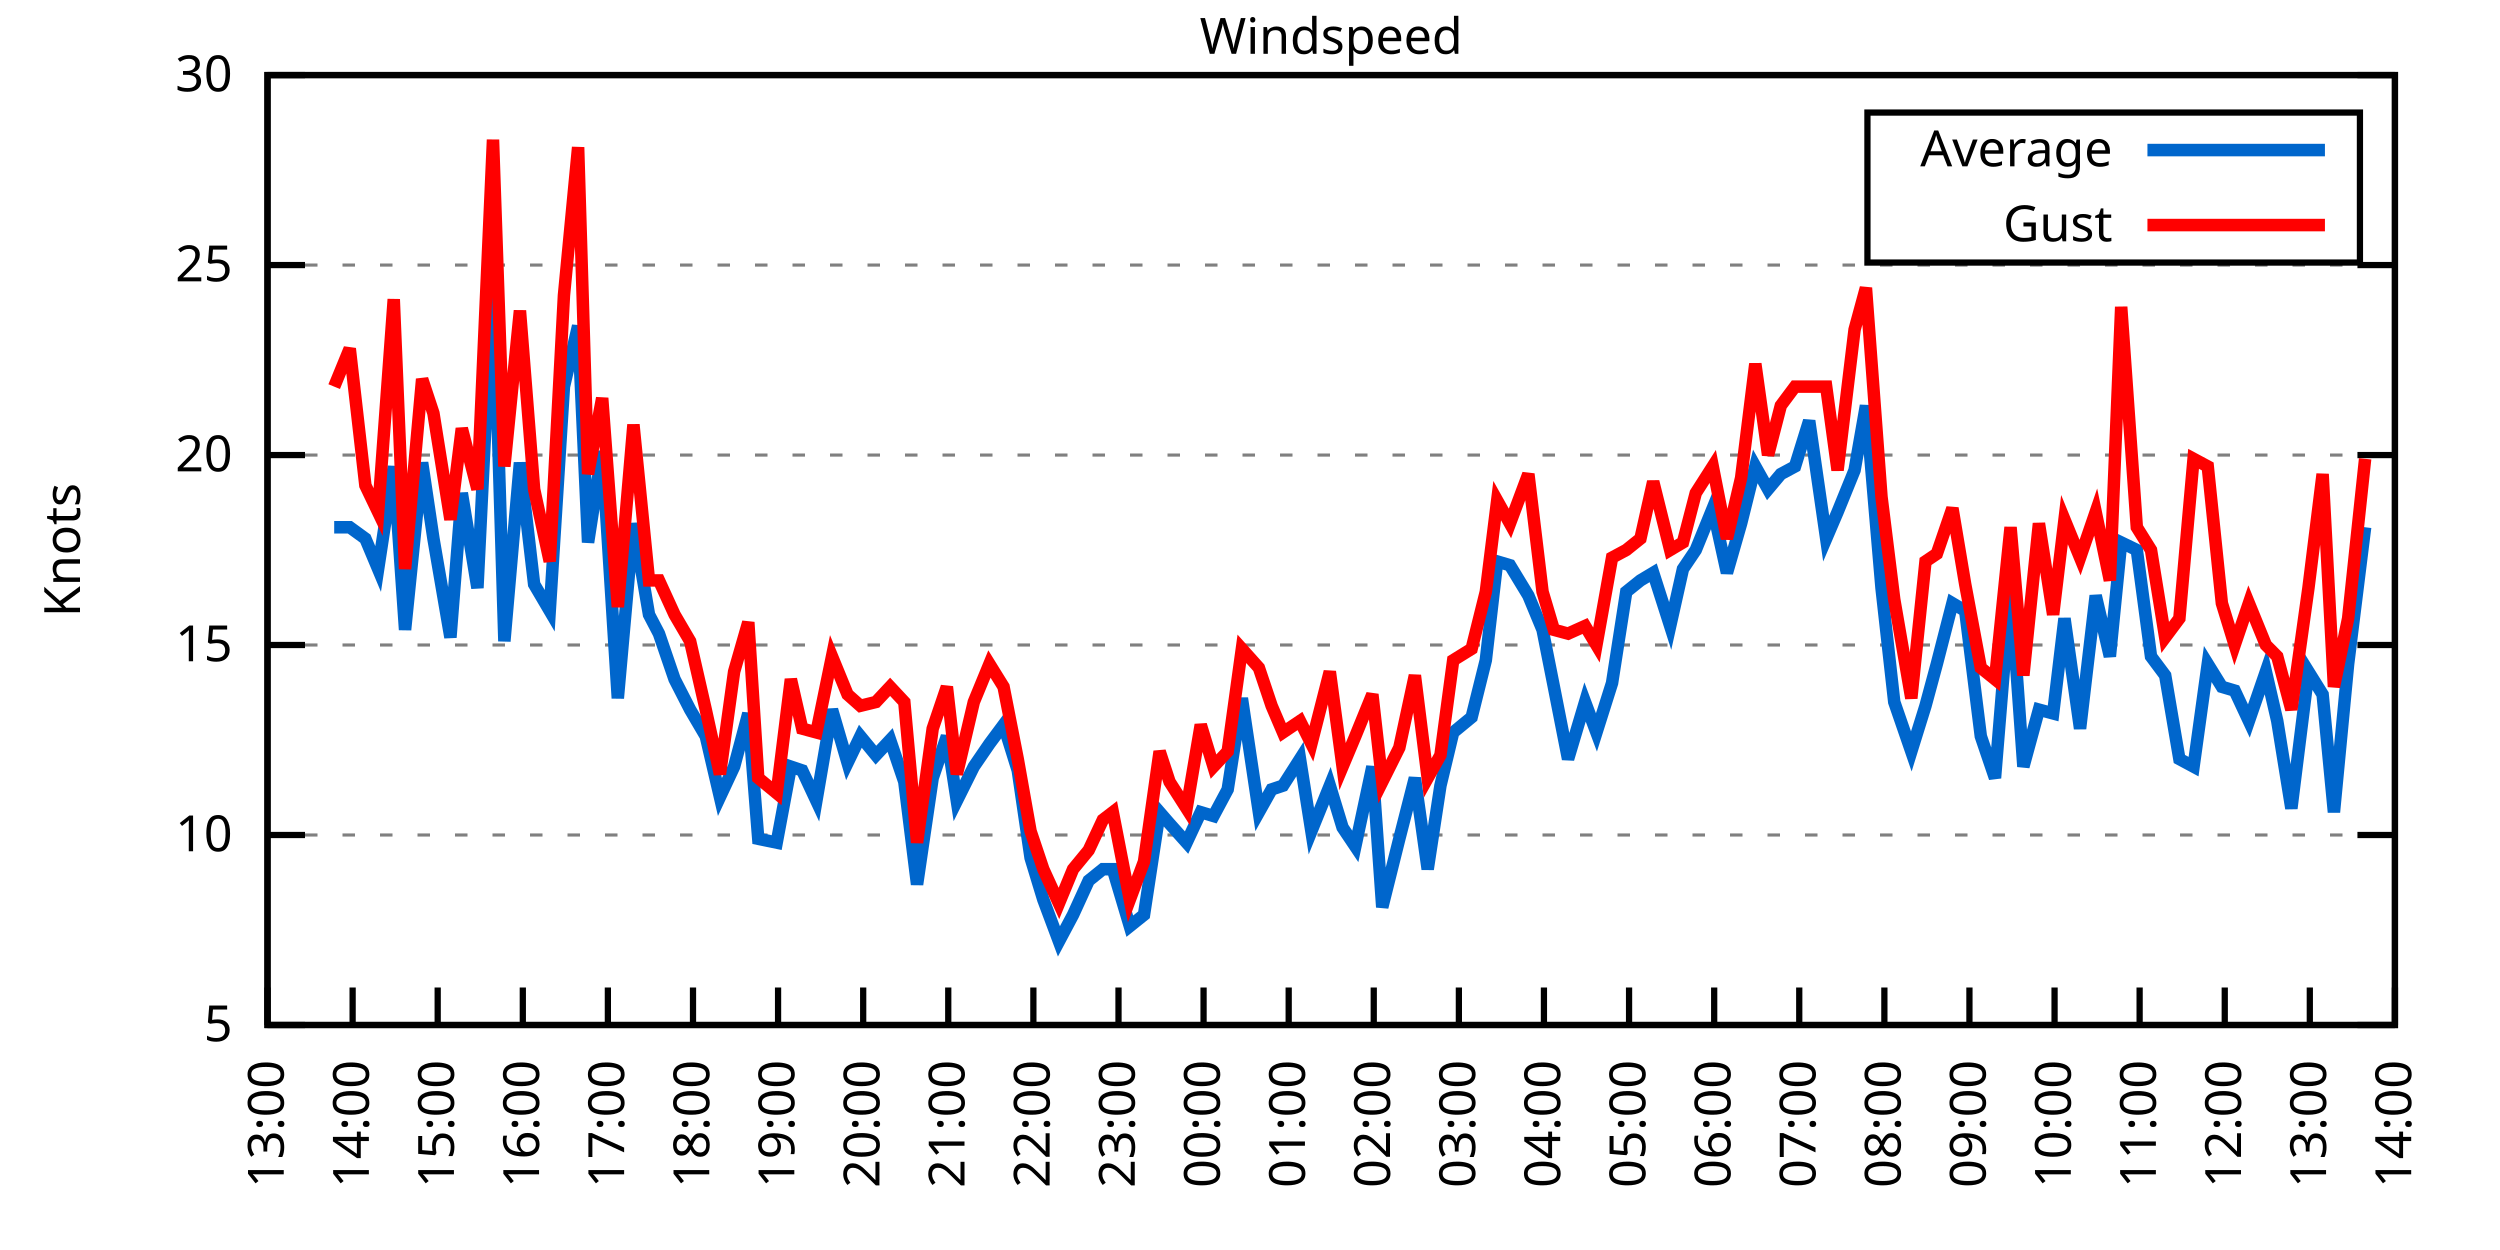
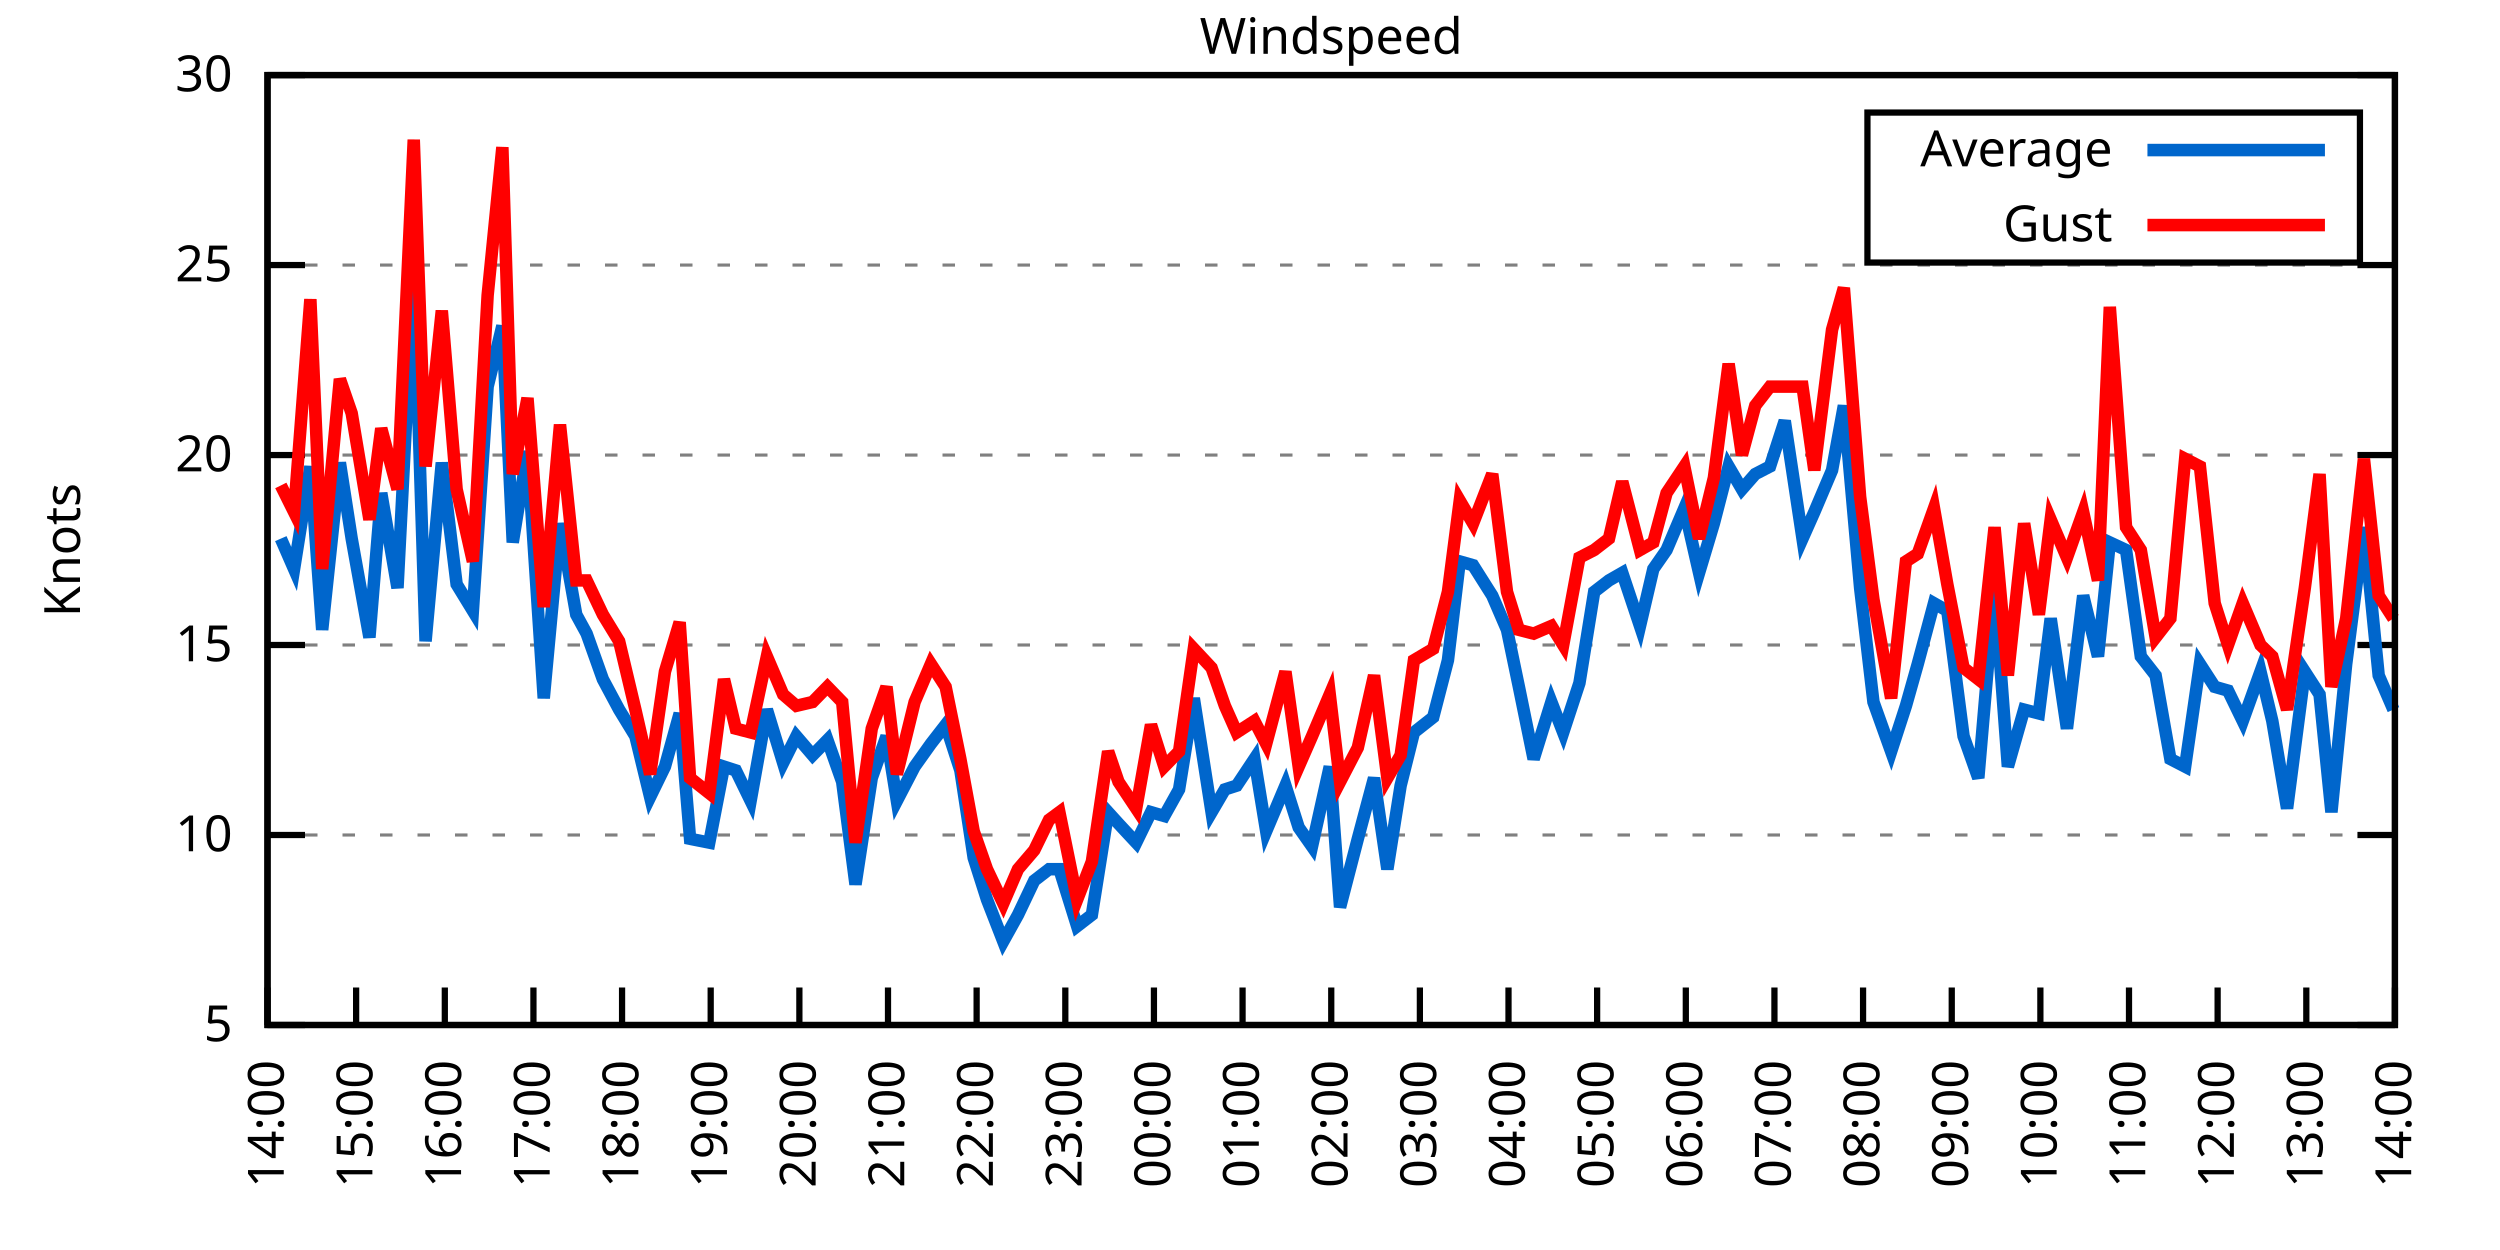
<svg xmlns="http://www.w3.org/2000/svg" xmlns:xlink="http://www.w3.org/1999/xlink" width="400" height="200" viewBox="0 0 400 200">
  <g id="gnuplot_canvas">
    <rect x="0" y="0" width="400" height="200" fill="none" />
    <defs>
      <circle id="gpDot" r="0.5" stroke-width="0.5" stroke="currentColor" />
      <path id="gpPt0" stroke-width="0.333" stroke="currentColor" d="M-1,0 h2 M0,-1 v2" />
      <path id="gpPt1" stroke-width="0.333" stroke="currentColor" d="M-1,-1 L1,1 M1,-1 L-1,1" />
      <path id="gpPt2" stroke-width="0.333" stroke="currentColor" d="M-1,0 L1,0 M0,-1 L0,1 M-1,-1 L1,1 M-1,1 L1,-1" />
      <rect id="gpPt3" stroke-width="0.333" stroke="currentColor" x="-1" y="-1" width="2" height="2" />
      <rect id="gpPt4" stroke-width="0.333" stroke="currentColor" fill="currentColor" x="-1" y="-1" width="2" height="2" />
      <circle id="gpPt5" stroke-width="0.333" stroke="currentColor" cx="0" cy="0" r="1" />
      <use xlink:href="#gpPt5" id="gpPt6" fill="currentColor" stroke="none" />
      <path id="gpPt7" stroke-width="0.333" stroke="currentColor" d="M0,-1.33 L-1.33,0.67 L1.33,0.67 z" />
      <use xlink:href="#gpPt7" id="gpPt8" fill="currentColor" stroke="none" />
      <use xlink:href="#gpPt7" id="gpPt9" stroke="currentColor" transform="rotate(180)" />
      <use xlink:href="#gpPt9" id="gpPt10" fill="currentColor" stroke="none" />
      <use xlink:href="#gpPt3" id="gpPt11" stroke="currentColor" transform="rotate(45)" />
      <use xlink:href="#gpPt11" id="gpPt12" fill="currentColor" stroke="none" />
      <path id="gpPt13" stroke-width="0.333" stroke="currentColor" d="M0,1.330 L1.265,0.411 L0.782,-1.067 L-0.782,-1.076 L-1.265,0.411 z" />
      <use xlink:href="#gpPt13" id="gpPt14" fill="currentColor" stroke="none" />
      <filter id="textbox" filterUnits="objectBoundingBox" x="0" y="0" height="1" width="1">
        <feFlood flood-color="white" flood-opacity="1" result="bgnd" />
        <feComposite in="SourceGraphic" in2="bgnd" operator="atop" />
      </filter>
      <filter id="greybox" filterUnits="objectBoundingBox" x="0" y="0" height="1" width="1">
        <feFlood flood-color="lightgrey" flood-opacity="1" result="grey" />
        <feComposite in="SourceGraphic" in2="grey" operator="atop" />
      </filter>
    </defs>
    <g fill="none" color="white" stroke="currentColor" stroke-width="1.00" stroke-linecap="butt" stroke-linejoin="miter">
</g>
    <g fill="none" color="black" stroke="currentColor" stroke-width="1.00" stroke-linecap="butt" stroke-linejoin="miter">
      <g stroke="none" shape-rendering="crispEdges">
        <polygon fill="rgb(255, 255, 255)" points="42.80,164.00 383.18,164.00 383.18,12.02 42.80,12.02 " />
      </g>
    </g>
    <g fill="none" color="black" stroke="currentColor" stroke-width="1.00" stroke-linecap="butt" stroke-linejoin="miter">
</g>
    <g fill="none" color="black" stroke="black" stroke-width="0.50" stroke-linecap="butt" stroke-linejoin="miter">
</g>
    <g fill="none" color="gray" stroke="currentColor" stroke-width="0.50" stroke-linecap="butt" stroke-linejoin="miter">
      <path stroke="gray" stroke-dasharray="2,4" class="gridline" d="M42.80,164.00 L383.19,164.00  " />
    </g>
    <g fill="none" color="gray" stroke="gray" stroke-width="1.00" stroke-linecap="butt" stroke-linejoin="miter">
</g>
    <g fill="none" color="black" stroke="currentColor" stroke-width="1.00" stroke-linecap="butt" stroke-linejoin="miter">
      <path stroke="black" d="M42.80,164.00 L48.80,164.00 M383.19,164.00 L377.19,164.00  " />
      <g transform="translate(37.20,166.60)" stroke="none" fill="black" font-family="Sans" font-size="8.00" text-anchor="end">
        <text>
          <tspan font-family="Sans"> 5</tspan>
        </text>
      </g>
    </g>
    <g fill="none" color="black" stroke="currentColor" stroke-width="1.00" stroke-linecap="butt" stroke-linejoin="miter">
</g>
    <g fill="none" color="black" stroke="black" stroke-width="0.50" stroke-linecap="butt" stroke-linejoin="miter">
</g>
    <g fill="none" color="gray" stroke="currentColor" stroke-width="0.50" stroke-linecap="butt" stroke-linejoin="miter">
      <path stroke="gray" stroke-dasharray="2,4" class="gridline" d="M42.80,133.60 L383.19,133.60  " />
    </g>
    <g fill="none" color="gray" stroke="gray" stroke-width="1.00" stroke-linecap="butt" stroke-linejoin="miter">
</g>
    <g fill="none" color="black" stroke="currentColor" stroke-width="1.00" stroke-linecap="butt" stroke-linejoin="miter">
      <path stroke="black" d="M42.80,133.60 L48.80,133.60 M383.19,133.60 L377.19,133.60  " />
      <g transform="translate(37.20,136.20)" stroke="none" fill="black" font-family="Sans" font-size="8.00" text-anchor="end">
        <text>
          <tspan font-family="Sans"> 10</tspan>
        </text>
      </g>
    </g>
    <g fill="none" color="black" stroke="currentColor" stroke-width="1.00" stroke-linecap="butt" stroke-linejoin="miter">
</g>
    <g fill="none" color="black" stroke="black" stroke-width="0.50" stroke-linecap="butt" stroke-linejoin="miter">
</g>
    <g fill="none" color="gray" stroke="currentColor" stroke-width="0.50" stroke-linecap="butt" stroke-linejoin="miter">
      <path stroke="gray" stroke-dasharray="2,4" class="gridline" d="M42.80,103.20 L383.19,103.20  " />
    </g>
    <g fill="none" color="gray" stroke="gray" stroke-width="1.00" stroke-linecap="butt" stroke-linejoin="miter">
</g>
    <g fill="none" color="black" stroke="currentColor" stroke-width="1.00" stroke-linecap="butt" stroke-linejoin="miter">
      <path stroke="black" d="M42.80,103.20 L48.80,103.20 M383.19,103.20 L377.19,103.20  " />
      <g transform="translate(37.20,105.80)" stroke="none" fill="black" font-family="Sans" font-size="8.00" text-anchor="end">
        <text>
          <tspan font-family="Sans"> 15</tspan>
        </text>
      </g>
    </g>
    <g fill="none" color="black" stroke="currentColor" stroke-width="1.00" stroke-linecap="butt" stroke-linejoin="miter">
</g>
    <g fill="none" color="black" stroke="black" stroke-width="0.50" stroke-linecap="butt" stroke-linejoin="miter">
</g>
    <g fill="none" color="gray" stroke="currentColor" stroke-width="0.50" stroke-linecap="butt" stroke-linejoin="miter">
      <path stroke="gray" stroke-dasharray="2,4" class="gridline" d="M42.80,72.81 L383.19,72.81  " />
    </g>
    <g fill="none" color="gray" stroke="gray" stroke-width="1.00" stroke-linecap="butt" stroke-linejoin="miter">
</g>
    <g fill="none" color="black" stroke="currentColor" stroke-width="1.00" stroke-linecap="butt" stroke-linejoin="miter">
      <path stroke="black" d="M42.80,72.81 L48.80,72.81 M383.19,72.81 L377.19,72.81  " />
      <g transform="translate(37.20,75.41)" stroke="none" fill="black" font-family="Sans" font-size="8.00" text-anchor="end">
        <text>
          <tspan font-family="Sans"> 20</tspan>
        </text>
      </g>
    </g>
    <g fill="none" color="black" stroke="currentColor" stroke-width="1.00" stroke-linecap="butt" stroke-linejoin="miter">
</g>
    <g fill="none" color="black" stroke="black" stroke-width="0.50" stroke-linecap="butt" stroke-linejoin="miter">
</g>
    <g fill="none" color="gray" stroke="currentColor" stroke-width="0.50" stroke-linecap="butt" stroke-linejoin="miter">
      <path stroke="gray" stroke-dasharray="2,4" class="gridline" d="M42.80,42.41 L383.19,42.41  " />
    </g>
    <g fill="none" color="gray" stroke="gray" stroke-width="1.00" stroke-linecap="butt" stroke-linejoin="miter">
</g>
    <g fill="none" color="black" stroke="currentColor" stroke-width="1.00" stroke-linecap="butt" stroke-linejoin="miter">
      <path stroke="black" d="M42.80,42.41 L48.80,42.41 M383.19,42.41 L377.19,42.41  " />
      <g transform="translate(37.20,45.01)" stroke="none" fill="black" font-family="Sans" font-size="8.00" text-anchor="end">
        <text>
          <tspan font-family="Sans"> 25</tspan>
        </text>
      </g>
    </g>
    <g fill="none" color="black" stroke="currentColor" stroke-width="1.00" stroke-linecap="butt" stroke-linejoin="miter">
</g>
    <g fill="none" color="black" stroke="black" stroke-width="0.50" stroke-linecap="butt" stroke-linejoin="miter">
</g>
    <g fill="none" color="gray" stroke="currentColor" stroke-width="0.50" stroke-linecap="butt" stroke-linejoin="miter">
      <path stroke="gray" stroke-dasharray="2,4" class="gridline" d="M42.80,12.01 L383.19,12.01  " />
    </g>
    <g fill="none" color="gray" stroke="gray" stroke-width="1.00" stroke-linecap="butt" stroke-linejoin="miter">
</g>
    <g fill="none" color="black" stroke="currentColor" stroke-width="1.00" stroke-linecap="butt" stroke-linejoin="miter">
      <path stroke="black" d="M42.80,12.01 L48.80,12.01 M383.19,12.01 L377.19,12.01  " />
      <g transform="translate(37.20,14.61)" stroke="none" fill="black" font-family="Sans" font-size="8.00" text-anchor="end">
        <text>
          <tspan font-family="Sans"> 30</tspan>
        </text>
      </g>
    </g>
    <g fill="none" color="black" stroke="currentColor" stroke-width="1.00" stroke-linecap="butt" stroke-linejoin="miter">
      <path stroke="black" d="M42.80,164.00 L42.80,158.00  " />
      <g transform="translate(45.40,169.60) rotate(270.00)" stroke="none" fill="black" font-family="Sans" font-size="8.00" text-anchor="end">
        <text>
-           <tspan font-family="Sans">13:00</tspan>
-         </text>
-       </g>
-     </g>
-     <g fill="none" color="black" stroke="currentColor" stroke-width="1.00" stroke-linecap="butt" stroke-linejoin="miter">
-       <path stroke="black" d="M56.42,164.00 L56.42,158.00  " />
-       <g transform="translate(59.02,169.60) rotate(270.00)" stroke="none" fill="black" font-family="Sans" font-size="8.00" text-anchor="end">
-         <text>
          <tspan font-family="Sans">14:00</tspan>
        </text>
      </g>
    </g>
    <g fill="none" color="black" stroke="currentColor" stroke-width="1.00" stroke-linecap="butt" stroke-linejoin="miter">
-       <path stroke="black" d="M70.03,164.00 L70.03,158.00  " />
-       <g transform="translate(72.63,169.60) rotate(270.00)" stroke="none" fill="black" font-family="Sans" font-size="8.00" text-anchor="end">
+       <path stroke="black" d="M56.98,164.00 L56.98,158.00  " />
+       <g transform="translate(59.58,169.60) rotate(270.00)" stroke="none" fill="black" font-family="Sans" font-size="8.00" text-anchor="end">
        <text>
          <tspan font-family="Sans">15:00</tspan>
        </text>
      </g>
    </g>
    <g fill="none" color="black" stroke="currentColor" stroke-width="1.00" stroke-linecap="butt" stroke-linejoin="miter">
-       <path stroke="black" d="M83.65,164.00 L83.65,158.00  " />
-       <g transform="translate(86.25,169.60) rotate(270.00)" stroke="none" fill="black" font-family="Sans" font-size="8.00" text-anchor="end">
+       <path stroke="black" d="M71.17,164.00 L71.17,158.00  " />
+       <g transform="translate(73.77,169.60) rotate(270.00)" stroke="none" fill="black" font-family="Sans" font-size="8.00" text-anchor="end">
        <text>
          <tspan font-family="Sans">16:00</tspan>
        </text>
      </g>
    </g>
    <g fill="none" color="black" stroke="currentColor" stroke-width="1.00" stroke-linecap="butt" stroke-linejoin="miter">
-       <path stroke="black" d="M97.26,164.00 L97.26,158.00  " />
-       <g transform="translate(99.86,169.60) rotate(270.00)" stroke="none" fill="black" font-family="Sans" font-size="8.00" text-anchor="end">
+       <path stroke="black" d="M85.35,164.00 L85.35,158.00  " />
+       <g transform="translate(87.95,169.60) rotate(270.00)" stroke="none" fill="black" font-family="Sans" font-size="8.00" text-anchor="end">
        <text>
          <tspan font-family="Sans">17:00</tspan>
        </text>
      </g>
    </g>
    <g fill="none" color="black" stroke="currentColor" stroke-width="1.00" stroke-linecap="butt" stroke-linejoin="miter">
-       <path stroke="black" d="M110.88,164.00 L110.88,158.00  " />
-       <g transform="translate(113.48,169.60) rotate(270.00)" stroke="none" fill="black" font-family="Sans" font-size="8.00" text-anchor="end">
+       <path stroke="black" d="M99.53,164.00 L99.53,158.00  " />
+       <g transform="translate(102.13,169.60) rotate(270.00)" stroke="none" fill="black" font-family="Sans" font-size="8.00" text-anchor="end">
        <text>
          <tspan font-family="Sans">18:00</tspan>
        </text>
      </g>
    </g>
    <g fill="none" color="black" stroke="currentColor" stroke-width="1.00" stroke-linecap="butt" stroke-linejoin="miter">
-       <path stroke="black" d="M124.49,164.00 L124.49,158.00  " />
-       <g transform="translate(127.09,169.60) rotate(270.00)" stroke="none" fill="black" font-family="Sans" font-size="8.00" text-anchor="end">
+       <path stroke="black" d="M113.71,164.00 L113.71,158.00  " />
+       <g transform="translate(116.31,169.60) rotate(270.00)" stroke="none" fill="black" font-family="Sans" font-size="8.00" text-anchor="end">
        <text>
          <tspan font-family="Sans">19:00</tspan>
        </text>
      </g>
    </g>
    <g fill="none" color="black" stroke="currentColor" stroke-width="1.00" stroke-linecap="butt" stroke-linejoin="miter">
-       <path stroke="black" d="M138.11,164.00 L138.11,158.00  " />
-       <g transform="translate(140.71,169.60) rotate(270.00)" stroke="none" fill="black" font-family="Sans" font-size="8.00" text-anchor="end">
+       <path stroke="black" d="M127.90,164.00 L127.90,158.00  " />
+       <g transform="translate(130.50,169.60) rotate(270.00)" stroke="none" fill="black" font-family="Sans" font-size="8.00" text-anchor="end">
        <text>
          <tspan font-family="Sans">20:00</tspan>
        </text>
      </g>
    </g>
    <g fill="none" color="black" stroke="currentColor" stroke-width="1.00" stroke-linecap="butt" stroke-linejoin="miter">
-       <path stroke="black" d="M151.72,164.00 L151.72,158.00  " />
-       <g transform="translate(154.32,169.60) rotate(270.00)" stroke="none" fill="black" font-family="Sans" font-size="8.00" text-anchor="end">
+       <path stroke="black" d="M142.08,164.00 L142.08,158.00  " />
+       <g transform="translate(144.68,169.60) rotate(270.00)" stroke="none" fill="black" font-family="Sans" font-size="8.00" text-anchor="end">
        <text>
          <tspan font-family="Sans">21:00</tspan>
        </text>
      </g>
    </g>
    <g fill="none" color="black" stroke="currentColor" stroke-width="1.00" stroke-linecap="butt" stroke-linejoin="miter">
-       <path stroke="black" d="M165.34,164.00 L165.34,158.00  " />
-       <g transform="translate(167.94,169.60) rotate(270.00)" stroke="none" fill="black" font-family="Sans" font-size="8.00" text-anchor="end">
+       <path stroke="black" d="M156.26,164.00 L156.26,158.00  " />
+       <g transform="translate(158.86,169.60) rotate(270.00)" stroke="none" fill="black" font-family="Sans" font-size="8.00" text-anchor="end">
        <text>
          <tspan font-family="Sans">22:00</tspan>
        </text>
      </g>
    </g>
    <g fill="none" color="black" stroke="currentColor" stroke-width="1.00" stroke-linecap="butt" stroke-linejoin="miter">
-       <path stroke="black" d="M178.96,164.00 L178.96,158.00  " />
-       <g transform="translate(181.56,169.60) rotate(270.00)" stroke="none" fill="black" font-family="Sans" font-size="8.00" text-anchor="end">
+       <path stroke="black" d="M170.45,164.00 L170.45,158.00  " />
+       <g transform="translate(173.05,169.60) rotate(270.00)" stroke="none" fill="black" font-family="Sans" font-size="8.00" text-anchor="end">
        <text>
          <tspan font-family="Sans">23:00</tspan>
        </text>
      </g>
    </g>
    <g fill="none" color="black" stroke="currentColor" stroke-width="1.00" stroke-linecap="butt" stroke-linejoin="miter">
-       <path stroke="black" d="M192.57,164.00 L192.57,158.00  " />
-       <g transform="translate(195.17,169.60) rotate(270.00)" stroke="none" fill="black" font-family="Sans" font-size="8.00" text-anchor="end">
+       <path stroke="black" d="M184.63,164.00 L184.63,158.00  " />
+       <g transform="translate(187.23,169.60) rotate(270.00)" stroke="none" fill="black" font-family="Sans" font-size="8.00" text-anchor="end">
        <text>
          <tspan font-family="Sans">00:00</tspan>
        </text>
      </g>
    </g>
    <g fill="none" color="black" stroke="currentColor" stroke-width="1.00" stroke-linecap="butt" stroke-linejoin="miter">
-       <path stroke="black" d="M206.19,164.00 L206.19,158.00  " />
-       <g transform="translate(208.79,169.60) rotate(270.00)" stroke="none" fill="black" font-family="Sans" font-size="8.00" text-anchor="end">
+       <path stroke="black" d="M198.81,164.00 L198.81,158.00  " />
+       <g transform="translate(201.41,169.60) rotate(270.00)" stroke="none" fill="black" font-family="Sans" font-size="8.00" text-anchor="end">
        <text>
          <tspan font-family="Sans">01:00</tspan>
        </text>
      </g>
    </g>
    <g fill="none" color="black" stroke="currentColor" stroke-width="1.00" stroke-linecap="butt" stroke-linejoin="miter">
-       <path stroke="black" d="M219.80,164.00 L219.80,158.00  " />
-       <g transform="translate(222.40,169.60) rotate(270.00)" stroke="none" fill="black" font-family="Sans" font-size="8.00" text-anchor="end">
+       <path stroke="black" d="M213.00,164.00 L213.00,158.00  " />
+       <g transform="translate(215.60,169.60) rotate(270.00)" stroke="none" fill="black" font-family="Sans" font-size="8.00" text-anchor="end">
        <text>
          <tspan font-family="Sans">02:00</tspan>
        </text>
      </g>
    </g>
    <g fill="none" color="black" stroke="currentColor" stroke-width="1.00" stroke-linecap="butt" stroke-linejoin="miter">
-       <path stroke="black" d="M233.42,164.00 L233.42,158.00  " />
-       <g transform="translate(236.02,169.60) rotate(270.00)" stroke="none" fill="black" font-family="Sans" font-size="8.00" text-anchor="end">
+       <path stroke="black" d="M227.18,164.00 L227.18,158.00  " />
+       <g transform="translate(229.78,169.60) rotate(270.00)" stroke="none" fill="black" font-family="Sans" font-size="8.00" text-anchor="end">
        <text>
          <tspan font-family="Sans">03:00</tspan>
        </text>
      </g>
    </g>
    <g fill="none" color="black" stroke="currentColor" stroke-width="1.00" stroke-linecap="butt" stroke-linejoin="miter">
-       <path stroke="black" d="M247.03,164.00 L247.03,158.00  " />
-       <g transform="translate(249.63,169.60) rotate(270.00)" stroke="none" fill="black" font-family="Sans" font-size="8.00" text-anchor="end">
+       <path stroke="black" d="M241.36,164.00 L241.36,158.00  " />
+       <g transform="translate(243.96,169.60) rotate(270.00)" stroke="none" fill="black" font-family="Sans" font-size="8.00" text-anchor="end">
        <text>
          <tspan font-family="Sans">04:00</tspan>
        </text>
      </g>
    </g>
    <g fill="none" color="black" stroke="currentColor" stroke-width="1.00" stroke-linecap="butt" stroke-linejoin="miter">
-       <path stroke="black" d="M260.65,164.00 L260.65,158.00  " />
-       <g transform="translate(263.25,169.60) rotate(270.00)" stroke="none" fill="black" font-family="Sans" font-size="8.00" text-anchor="end">
+       <path stroke="black" d="M255.54,164.00 L255.54,158.00  " />
+       <g transform="translate(258.14,169.60) rotate(270.00)" stroke="none" fill="black" font-family="Sans" font-size="8.00" text-anchor="end">
        <text>
          <tspan font-family="Sans">05:00</tspan>
        </text>
      </g>
    </g>
    <g fill="none" color="black" stroke="currentColor" stroke-width="1.00" stroke-linecap="butt" stroke-linejoin="miter">
-       <path stroke="black" d="M274.27,164.00 L274.27,158.00  " />
-       <g transform="translate(276.87,169.60) rotate(270.00)" stroke="none" fill="black" font-family="Sans" font-size="8.00" text-anchor="end">
+       <path stroke="black" d="M269.73,164.00 L269.73,158.00  " />
+       <g transform="translate(272.33,169.60) rotate(270.00)" stroke="none" fill="black" font-family="Sans" font-size="8.00" text-anchor="end">
        <text>
          <tspan font-family="Sans">06:00</tspan>
        </text>
      </g>
    </g>
    <g fill="none" color="black" stroke="currentColor" stroke-width="1.00" stroke-linecap="butt" stroke-linejoin="miter">
-       <path stroke="black" d="M287.88,164.00 L287.88,158.00  " />
-       <g transform="translate(290.48,169.60) rotate(270.00)" stroke="none" fill="black" font-family="Sans" font-size="8.00" text-anchor="end">
+       <path stroke="black" d="M283.91,164.00 L283.91,158.00  " />
+       <g transform="translate(286.51,169.60) rotate(270.00)" stroke="none" fill="black" font-family="Sans" font-size="8.00" text-anchor="end">
        <text>
          <tspan font-family="Sans">07:00</tspan>
        </text>
      </g>
    </g>
    <g fill="none" color="black" stroke="currentColor" stroke-width="1.00" stroke-linecap="butt" stroke-linejoin="miter">
-       <path stroke="black" d="M301.50,164.00 L301.50,158.00  " />
-       <g transform="translate(304.10,169.60) rotate(270.00)" stroke="none" fill="black" font-family="Sans" font-size="8.00" text-anchor="end">
+       <path stroke="black" d="M298.09,164.00 L298.09,158.00  " />
+       <g transform="translate(300.69,169.60) rotate(270.00)" stroke="none" fill="black" font-family="Sans" font-size="8.00" text-anchor="end">
        <text>
          <tspan font-family="Sans">08:00</tspan>
        </text>
      </g>
    </g>
    <g fill="none" color="black" stroke="currentColor" stroke-width="1.00" stroke-linecap="butt" stroke-linejoin="miter">
-       <path stroke="black" d="M315.11,164.00 L315.11,158.00  " />
-       <g transform="translate(317.71,169.60) rotate(270.00)" stroke="none" fill="black" font-family="Sans" font-size="8.00" text-anchor="end">
+       <path stroke="black" d="M312.28,164.00 L312.28,158.00  " />
+       <g transform="translate(314.88,169.60) rotate(270.00)" stroke="none" fill="black" font-family="Sans" font-size="8.00" text-anchor="end">
        <text>
          <tspan font-family="Sans">09:00</tspan>
        </text>
      </g>
    </g>
    <g fill="none" color="black" stroke="currentColor" stroke-width="1.00" stroke-linecap="butt" stroke-linejoin="miter">
-       <path stroke="black" d="M328.73,164.00 L328.73,158.00  " />
-       <g transform="translate(331.33,169.60) rotate(270.00)" stroke="none" fill="black" font-family="Sans" font-size="8.00" text-anchor="end">
+       <path stroke="black" d="M326.46,164.00 L326.46,158.00  " />
+       <g transform="translate(329.06,169.60) rotate(270.00)" stroke="none" fill="black" font-family="Sans" font-size="8.00" text-anchor="end">
        <text>
          <tspan font-family="Sans">10:00</tspan>
        </text>
      </g>
    </g>
    <g fill="none" color="black" stroke="currentColor" stroke-width="1.00" stroke-linecap="butt" stroke-linejoin="miter">
-       <path stroke="black" d="M342.34,164.00 L342.34,158.00  " />
-       <g transform="translate(344.94,169.60) rotate(270.00)" stroke="none" fill="black" font-family="Sans" font-size="8.00" text-anchor="end">
+       <path stroke="black" d="M340.64,164.00 L340.64,158.00  " />
+       <g transform="translate(343.24,169.60) rotate(270.00)" stroke="none" fill="black" font-family="Sans" font-size="8.00" text-anchor="end">
        <text>
          <tspan font-family="Sans">11:00</tspan>
        </text>
      </g>
    </g>
    <g fill="none" color="black" stroke="currentColor" stroke-width="1.00" stroke-linecap="butt" stroke-linejoin="miter">
-       <path stroke="black" d="M355.96,164.00 L355.96,158.00  " />
-       <g transform="translate(358.56,169.60) rotate(270.00)" stroke="none" fill="black" font-family="Sans" font-size="8.00" text-anchor="end">
+       <path stroke="black" d="M354.82,164.00 L354.82,158.00  " />
+       <g transform="translate(357.42,169.60) rotate(270.00)" stroke="none" fill="black" font-family="Sans" font-size="8.00" text-anchor="end">
        <text>
          <tspan font-family="Sans">12:00</tspan>
        </text>
      </g>
    </g>
    <g fill="none" color="black" stroke="currentColor" stroke-width="1.00" stroke-linecap="butt" stroke-linejoin="miter">
-       <path stroke="black" d="M369.57,164.00 L369.57,158.00  " />
-       <g transform="translate(372.17,169.60) rotate(270.00)" stroke="none" fill="black" font-family="Sans" font-size="8.00" text-anchor="end">
+       <path stroke="black" d="M369.01,164.00 L369.01,158.00  " />
+       <g transform="translate(371.61,169.60) rotate(270.00)" stroke="none" fill="black" font-family="Sans" font-size="8.00" text-anchor="end">
        <text>
          <tspan font-family="Sans">13:00</tspan>
        </text>
      </g>
    </g>
    <g fill="none" color="black" stroke="currentColor" stroke-width="1.00" stroke-linecap="butt" stroke-linejoin="miter">
      <path stroke="black" d="M383.19,164.00 L383.19,158.00  " />
      <g transform="translate(385.79,169.60) rotate(270.00)" stroke="none" fill="black" font-family="Sans" font-size="8.00" text-anchor="end">
        <text>
          <tspan font-family="Sans">14:00</tspan>
        </text>
      </g>
    </g>
    <g fill="none" color="black" stroke="currentColor" stroke-width="1.00" stroke-linecap="butt" stroke-linejoin="miter">
</g>
    <g fill="none" color="black" stroke="currentColor" stroke-width="1.00" stroke-linecap="butt" stroke-linejoin="miter">
      <path stroke="black" d="M42.80,12.01 L42.80,164.00 L383.19,164.00 L383.19,12.01 L42.80,12.01 Z  " />
    </g>
    <g fill="none" color="black" stroke="currentColor" stroke-width="1.00" stroke-linecap="butt" stroke-linejoin="miter">
</g>
    <g fill="none" color="black" stroke="currentColor" stroke-width="1.00" stroke-linecap="butt" stroke-linejoin="miter">
      <path stroke="black" d="M298.79,42.01 L298.79,18.01 L377.59,18.01 L377.59,42.01 L298.79,42.01 Z  " />
    </g>
    <g id="Windspeed_plot_1">
      <g fill="none" color="white" stroke="black" stroke-width="2.00" stroke-linecap="butt" stroke-linejoin="miter">
</g>
      <g fill="none" color="black" stroke="currentColor" stroke-width="2.00" stroke-linecap="butt" stroke-linejoin="miter">
        <g transform="translate(337.99,26.61)" stroke="none" fill="black" font-family="Sans" font-size="8.00" text-anchor="end">
          <text>
            <tspan font-family="Sans">Average</tspan>
          </text>
        </g>
      </g>
      <g fill="none" color="black" stroke="currentColor" stroke-width="2.00" stroke-linecap="butt" stroke-linejoin="miter">
-         <path stroke="rgb(  0, 102, 204)" d="M343.59,24.01 L371.99,24.01 M53.47,84.36 L55.96,84.36 L58.46,86.18 L60.50,91.04 L63.00,74.63 L64.81,100.77   L67.54,74.02 L69.35,86.18 L72.07,101.99 L73.89,78.89 L76.39,94.08 L78.88,43.62 L80.70,102.60 L83.19,74.02   L85.46,93.48 L87.96,97.73 L90.23,61.86 L92.50,52.14 L94.09,86.79 L96.35,72.20 L98.85,111.72 L101.35,83.75   L103.84,98.34 L105.43,101.38 L107.93,108.68 L110.42,113.54 L112.92,117.80 L115.19,127.52 L117.46,122.66 L119.73,114.15   L121.32,134.21 L124.27,134.82 L126.54,122.66 L128.35,123.27 L130.62,128.13 L133.12,113.54 L135.61,122.05 L137.66,117.80   L140.15,120.83 L142.42,118.40 L144.69,125.09 L146.73,141.51 L149.23,124.48 L151.50,117.80 L153.09,128.13 L155.81,122.66   L158.31,119.01 L160.57,115.97 L162.84,123.27 L164.89,137.25 L166.93,143.94 L169.43,150.62 L171.69,146.37 L174.19,140.90   L176.46,139.07 L178.05,139.07 L180.77,148.19 L183.04,146.37 L185.54,129.95 L187.13,131.78 L189.85,134.82 L192.12,129.95   L194.16,130.56 L196.43,126.31 L198.70,111.72 L201.42,129.95 L203.46,126.31 L205.28,125.70 L208.00,121.44 L209.82,132.99   L212.77,125.70 L214.81,132.39 L216.85,135.43 L219.58,122.66 L221.16,145.15 L223.89,134.21 L226.38,124.48 L228.43,139.07   L230.47,125.70 L232.51,117.19 L235.46,114.76 L237.73,105.64 L239.55,89.83 L241.59,90.44 L244.54,95.30 L246.81,100.77   L248.62,109.89 L250.89,121.44 L253.61,112.32 L255.43,117.19 L257.93,109.28 L260.20,94.69 L262.47,92.87 L264.51,91.65   L267.23,100.16 L269.27,91.04 L271.32,88.00 L274.04,81.32 L276.31,91.65 L278.58,83.75 L280.85,74.63 L282.89,78.28   L284.93,75.85 L287.20,74.63 L289.47,67.33 L292.19,86.18 L294.01,81.93 L296.73,75.24 L298.55,64.90 L301.04,94.08   L303.08,112.32 L305.81,120.23 L308.08,112.93 L309.89,106.24 L312.39,96.52 L314.43,97.73 L316.93,117.80 L319.20,124.48   L321.69,94.08 L323.74,122.66 L326.23,113.54 L328.50,114.15 L330.32,98.95 L332.81,116.58 L335.31,95.30 L337.58,105.03   L339.39,86.79 L341.89,88.00 L344.16,105.03 L346.43,108.07 L348.70,121.44 L350.97,122.66 L353.24,106.24 L355.50,109.89   L357.55,110.50 L359.82,115.36 L362.54,107.46 L364.36,115.36 L366.62,129.35 L369.35,107.46 L371.62,111.11 L373.43,129.95   L375.70,106.24 L378.42,84.36  " />
+         <path stroke="rgb(  0, 102, 204)" d="M343.59,24.01 L371.99,24.01 M44.93,86.18 L47.05,91.04 L49.66,74.63 L51.55,100.77 L54.38,74.02 L56.27,86.18   L59.11,101.99 L61.00,78.89 L63.60,94.08 L66.20,43.62 L68.09,102.60 L70.69,74.02 L73.06,93.48 L75.66,97.73   L78.02,61.86 L80.38,52.14 L82.04,86.79 L84.40,72.20 L87.00,111.72 L89.60,83.75 L92.20,98.34 L93.86,101.38   L96.46,108.68 L99.06,113.54 L101.66,117.80 L104.02,127.52 L106.39,122.66 L108.75,114.15 L110.41,134.21 L113.48,134.82   L115.84,122.66 L117.73,123.27 L120.10,128.13 L122.70,113.54 L125.30,122.05 L127.42,117.80 L130.02,120.83 L132.39,118.40   L134.75,125.09 L136.88,141.51 L139.48,124.48 L141.84,117.80 L143.50,128.13 L146.34,122.66 L148.94,119.01 L151.30,115.97   L153.66,123.27 L155.79,137.25 L157.92,143.94 L160.52,150.62 L162.88,146.37 L165.48,140.90 L167.85,139.07 L169.50,139.07   L172.34,148.19 L174.70,146.37 L177.30,129.95 L178.96,131.78 L181.79,134.82 L184.16,129.95 L186.28,130.56 L188.65,126.31   L191.01,111.72 L193.85,129.95 L195.98,126.31 L197.87,125.70 L200.70,121.44 L202.59,132.99 L205.67,125.70 L207.79,132.39   L209.92,135.43 L212.76,122.66 L214.41,145.15 L217.25,134.21 L219.85,124.48 L221.98,139.07 L224.10,125.70 L226.23,117.19   L229.31,114.76 L231.67,105.64 L233.56,89.83 L235.69,90.44 L238.76,95.30 L241.12,100.77 L243.02,109.89 L245.38,121.44   L248.22,112.32 L250.11,117.19 L252.71,109.28 L255.07,94.69 L257.43,92.87 L259.56,91.65 L262.40,100.16 L264.53,91.04   L266.65,88.00 L269.49,81.32 L271.85,91.65 L274.22,83.75 L276.58,74.63 L278.71,78.28 L280.84,75.85 L283.20,74.63   L285.56,67.33 L288.40,86.18 L290.29,81.93 L293.13,75.24 L295.02,64.90 L297.62,94.08 L299.75,112.32 L302.58,120.23   L304.95,112.93 L306.84,106.24 L309.44,96.52 L311.57,97.73 L314.17,117.80 L316.53,124.48 L319.13,94.08 L321.26,122.66   L323.86,113.54 L326.22,114.15 L328.11,98.95 L330.71,116.58 L333.31,95.30 L335.68,105.03 L337.57,86.79 L340.17,88.00   L342.53,105.03 L344.90,108.07 L347.26,121.44 L349.62,122.66 L351.99,106.24 L354.35,109.89 L356.48,110.50 L358.84,115.36   L361.68,107.46 L363.57,115.36 L365.93,129.35 L368.77,107.46 L371.13,111.11 L373.03,129.95 L375.39,106.24 L378.23,84.36   L380.59,108.07 L382.95,113.54  " />
      </g>
    </g>
    <g id="Windspeed_plot_2">
      <g fill="none" color="black" stroke="currentColor" stroke-width="2.00" stroke-linecap="butt" stroke-linejoin="miter">
        <g transform="translate(337.99,38.61)" stroke="none" fill="black" font-family="Sans" font-size="8.00" text-anchor="end">
          <text>
            <tspan font-family="Sans">Gust</tspan>
          </text>
        </g>
      </g>
      <g fill="none" color="black" stroke="currentColor" stroke-width="2.00" stroke-linecap="butt" stroke-linejoin="miter">
-         <path stroke="rgb(255,   0,   0)" d="M343.59,36.01 L371.99,36.01 M53.47,61.86 L55.96,55.78 L58.46,77.67 L60.50,81.93 L63.00,47.88 L64.81,91.04   L67.54,60.65 L69.35,66.12 L72.07,83.14 L73.89,68.55 L76.39,78.28 L78.88,22.35 L80.70,74.63 L83.19,49.70   L85.46,78.28 L87.96,89.83 L90.23,47.27 L92.50,23.56 L94.09,75.85 L96.35,63.69 L98.85,97.12 L101.35,67.94   L103.84,92.87 L105.43,92.87 L107.93,98.34 L110.42,102.60 L112.92,113.54 L115.19,123.87 L117.46,107.46 L119.73,99.56   L121.32,124.48 L124.27,126.91 L126.54,108.68 L128.35,116.58 L130.62,117.19 L133.12,105.03 L135.61,111.11 L137.66,112.93   L140.15,112.32 L142.42,109.89 L144.69,112.32 L146.73,134.82 L149.23,116.58 L151.50,109.89 L153.09,123.87 L155.81,112.32   L158.31,106.24 L160.57,109.89 L162.84,121.44 L164.89,132.99 L166.93,139.07 L169.43,144.55 L171.69,139.07 L174.19,136.03   L176.46,131.17 L178.05,129.95 L180.77,143.94 L183.04,137.86 L185.54,120.23 L187.13,125.09 L189.85,129.35 L192.12,115.97   L194.16,122.66 L196.43,120.23 L198.70,103.81 L201.42,106.85 L203.46,112.93 L205.28,117.19 L208.00,115.36 L209.82,119.01   L212.77,107.46 L214.81,122.66 L216.85,117.80 L219.58,111.11 L221.16,125.09 L223.89,119.62 L226.38,108.07 L228.43,124.48   L230.47,120.83 L232.51,105.64 L235.46,103.81 L237.73,94.69 L239.55,80.10 L241.59,83.75 L244.54,75.85 L246.81,94.69   L248.62,100.77 L250.89,101.38 L253.61,100.16 L255.43,103.20 L257.93,89.22 L260.20,88.00 L262.47,86.18 L264.51,77.06   L267.23,88.00 L269.27,86.79 L271.32,78.89 L274.04,74.63 L276.31,86.18 L278.58,76.45 L280.85,58.21 L282.89,72.81   L284.93,64.90 L287.20,61.86 L289.47,61.86 L292.19,61.86 L294.01,75.24 L296.73,52.74 L298.55,46.06 L301.04,79.49   L303.08,95.91 L305.81,111.72 L308.08,89.83 L309.89,88.61 L312.39,81.32 L314.43,93.48 L316.93,106.85 L319.20,108.68   L321.69,84.36 L323.74,108.07 L326.23,83.75 L328.50,98.34 L330.32,83.14 L332.81,89.22 L335.31,81.93 L337.58,92.87   L339.39,49.10 L341.89,84.36 L344.16,88.00 L346.43,101.99 L348.70,98.95 L350.97,73.41 L353.24,74.63 L355.50,96.52   L357.55,103.20 L359.82,96.52 L362.54,103.20 L364.36,105.03 L366.62,113.54 L369.35,94.08 L371.62,75.85 L373.43,109.89   L375.70,98.95 L378.42,73.41  " />
+         <path stroke="rgb(255,   0,   0)" d="M343.59,36.01 L371.99,36.01 M44.93,77.67 L47.05,81.93 L49.66,47.88 L51.55,91.04 L54.38,60.65 L56.27,66.12   L59.11,83.14 L61.00,68.55 L63.60,78.28 L66.20,22.35 L68.09,74.63 L70.69,49.70 L73.06,78.28 L75.66,89.83   L78.02,47.27 L80.38,23.56 L82.04,75.85 L84.40,63.69 L87.00,97.12 L89.60,67.94 L92.20,92.87 L93.86,92.87   L96.46,98.34 L99.06,102.60 L101.66,113.54 L104.02,123.87 L106.39,107.46 L108.75,99.56 L110.41,124.48 L113.48,126.91   L115.84,108.68 L117.73,116.58 L120.10,117.19 L122.70,105.03 L125.30,111.11 L127.42,112.93 L130.02,112.32 L132.39,109.89   L134.75,112.32 L136.88,134.82 L139.48,116.58 L141.84,109.89 L143.50,123.87 L146.34,112.32 L148.94,106.24 L151.30,109.89   L153.66,121.44 L155.79,132.99 L157.92,139.07 L160.52,144.55 L162.88,139.07 L165.48,136.03 L167.85,131.17 L169.50,129.95   L172.34,143.94 L174.70,137.86 L177.30,120.23 L178.96,125.09 L181.79,129.35 L184.16,115.97 L186.28,122.66 L188.65,120.23   L191.01,103.81 L193.85,106.85 L195.98,112.93 L197.87,117.19 L200.70,115.36 L202.59,119.01 L205.67,107.46 L207.79,122.66   L209.92,117.80 L212.76,111.11 L214.41,125.09 L217.25,119.62 L219.85,108.07 L221.98,124.48 L224.10,120.83 L226.23,105.64   L229.31,103.81 L231.67,94.69 L233.56,80.10 L235.69,83.75 L238.76,75.85 L241.12,94.69 L243.02,100.77 L245.38,101.38   L248.22,100.16 L250.11,103.20 L252.71,89.22 L255.07,88.00 L257.43,86.18 L259.56,77.06 L262.40,88.00 L264.53,86.79   L266.65,78.89 L269.49,74.63 L271.85,86.18 L274.22,76.45 L276.58,58.21 L278.71,72.81 L280.84,64.90 L283.20,61.86   L285.56,61.86 L288.40,61.86 L290.29,75.24 L293.13,52.74 L295.02,46.06 L297.62,79.49 L299.75,95.91 L302.58,111.72   L304.95,89.83 L306.84,88.61 L309.44,81.32 L311.57,93.48 L314.17,106.85 L316.53,108.68 L319.13,84.36 L321.26,108.07   L323.86,83.75 L326.22,98.34 L328.11,83.14 L330.71,89.22 L333.31,81.93 L335.68,92.87 L337.57,49.10 L340.17,84.36   L342.53,88.00 L344.90,101.99 L347.26,98.95 L349.62,73.41 L351.99,74.63 L354.35,96.52 L356.48,103.20 L358.84,96.52   L361.68,103.20 L363.57,105.03 L365.93,113.54 L368.77,94.08 L371.13,75.85 L373.03,109.89 L375.39,98.95 L378.23,73.41   L380.59,95.30 L382.95,98.95  " />
      </g>
    </g>
    <g fill="none" color="black" stroke="currentColor" stroke-width="2.00" stroke-linecap="butt" stroke-linejoin="miter">
</g>
    <g fill="none" color="black" stroke="black" stroke-width="1.00" stroke-linecap="butt" stroke-linejoin="miter">
</g>
    <g fill="none" color="black" stroke="currentColor" stroke-width="1.00" stroke-linecap="butt" stroke-linejoin="miter">
      <path stroke="black" d="M42.80,12.01 L42.80,164.00 L383.19,164.00 L383.19,12.01 L42.80,12.01 Z  " />
      <g transform="translate(12.80,88.01) rotate(270.00)" stroke="none" fill="black" font-family="Sans" font-size="8.00" text-anchor="middle">
        <text>
          <tspan font-family="Sans">Knots</tspan>
        </text>
      </g>
    </g>
    <g fill="none" color="black" stroke="currentColor" stroke-width="1.00" stroke-linecap="butt" stroke-linejoin="miter">
</g>
    <g fill="none" color="black" stroke="currentColor" stroke-width="1.00" stroke-linecap="butt" stroke-linejoin="miter">
      <g transform="translate(212.99,8.61)" stroke="none" fill="black" font-family="Sans" font-size="8.00" text-anchor="middle">
        <text>
          <tspan font-family="Sans">Windspeed</tspan>
        </text>
      </g>
    </g>
    <g fill="none" color="black" stroke="currentColor" stroke-width="1.00" stroke-linecap="butt" stroke-linejoin="miter">
</g>
  </g>
</svg>
